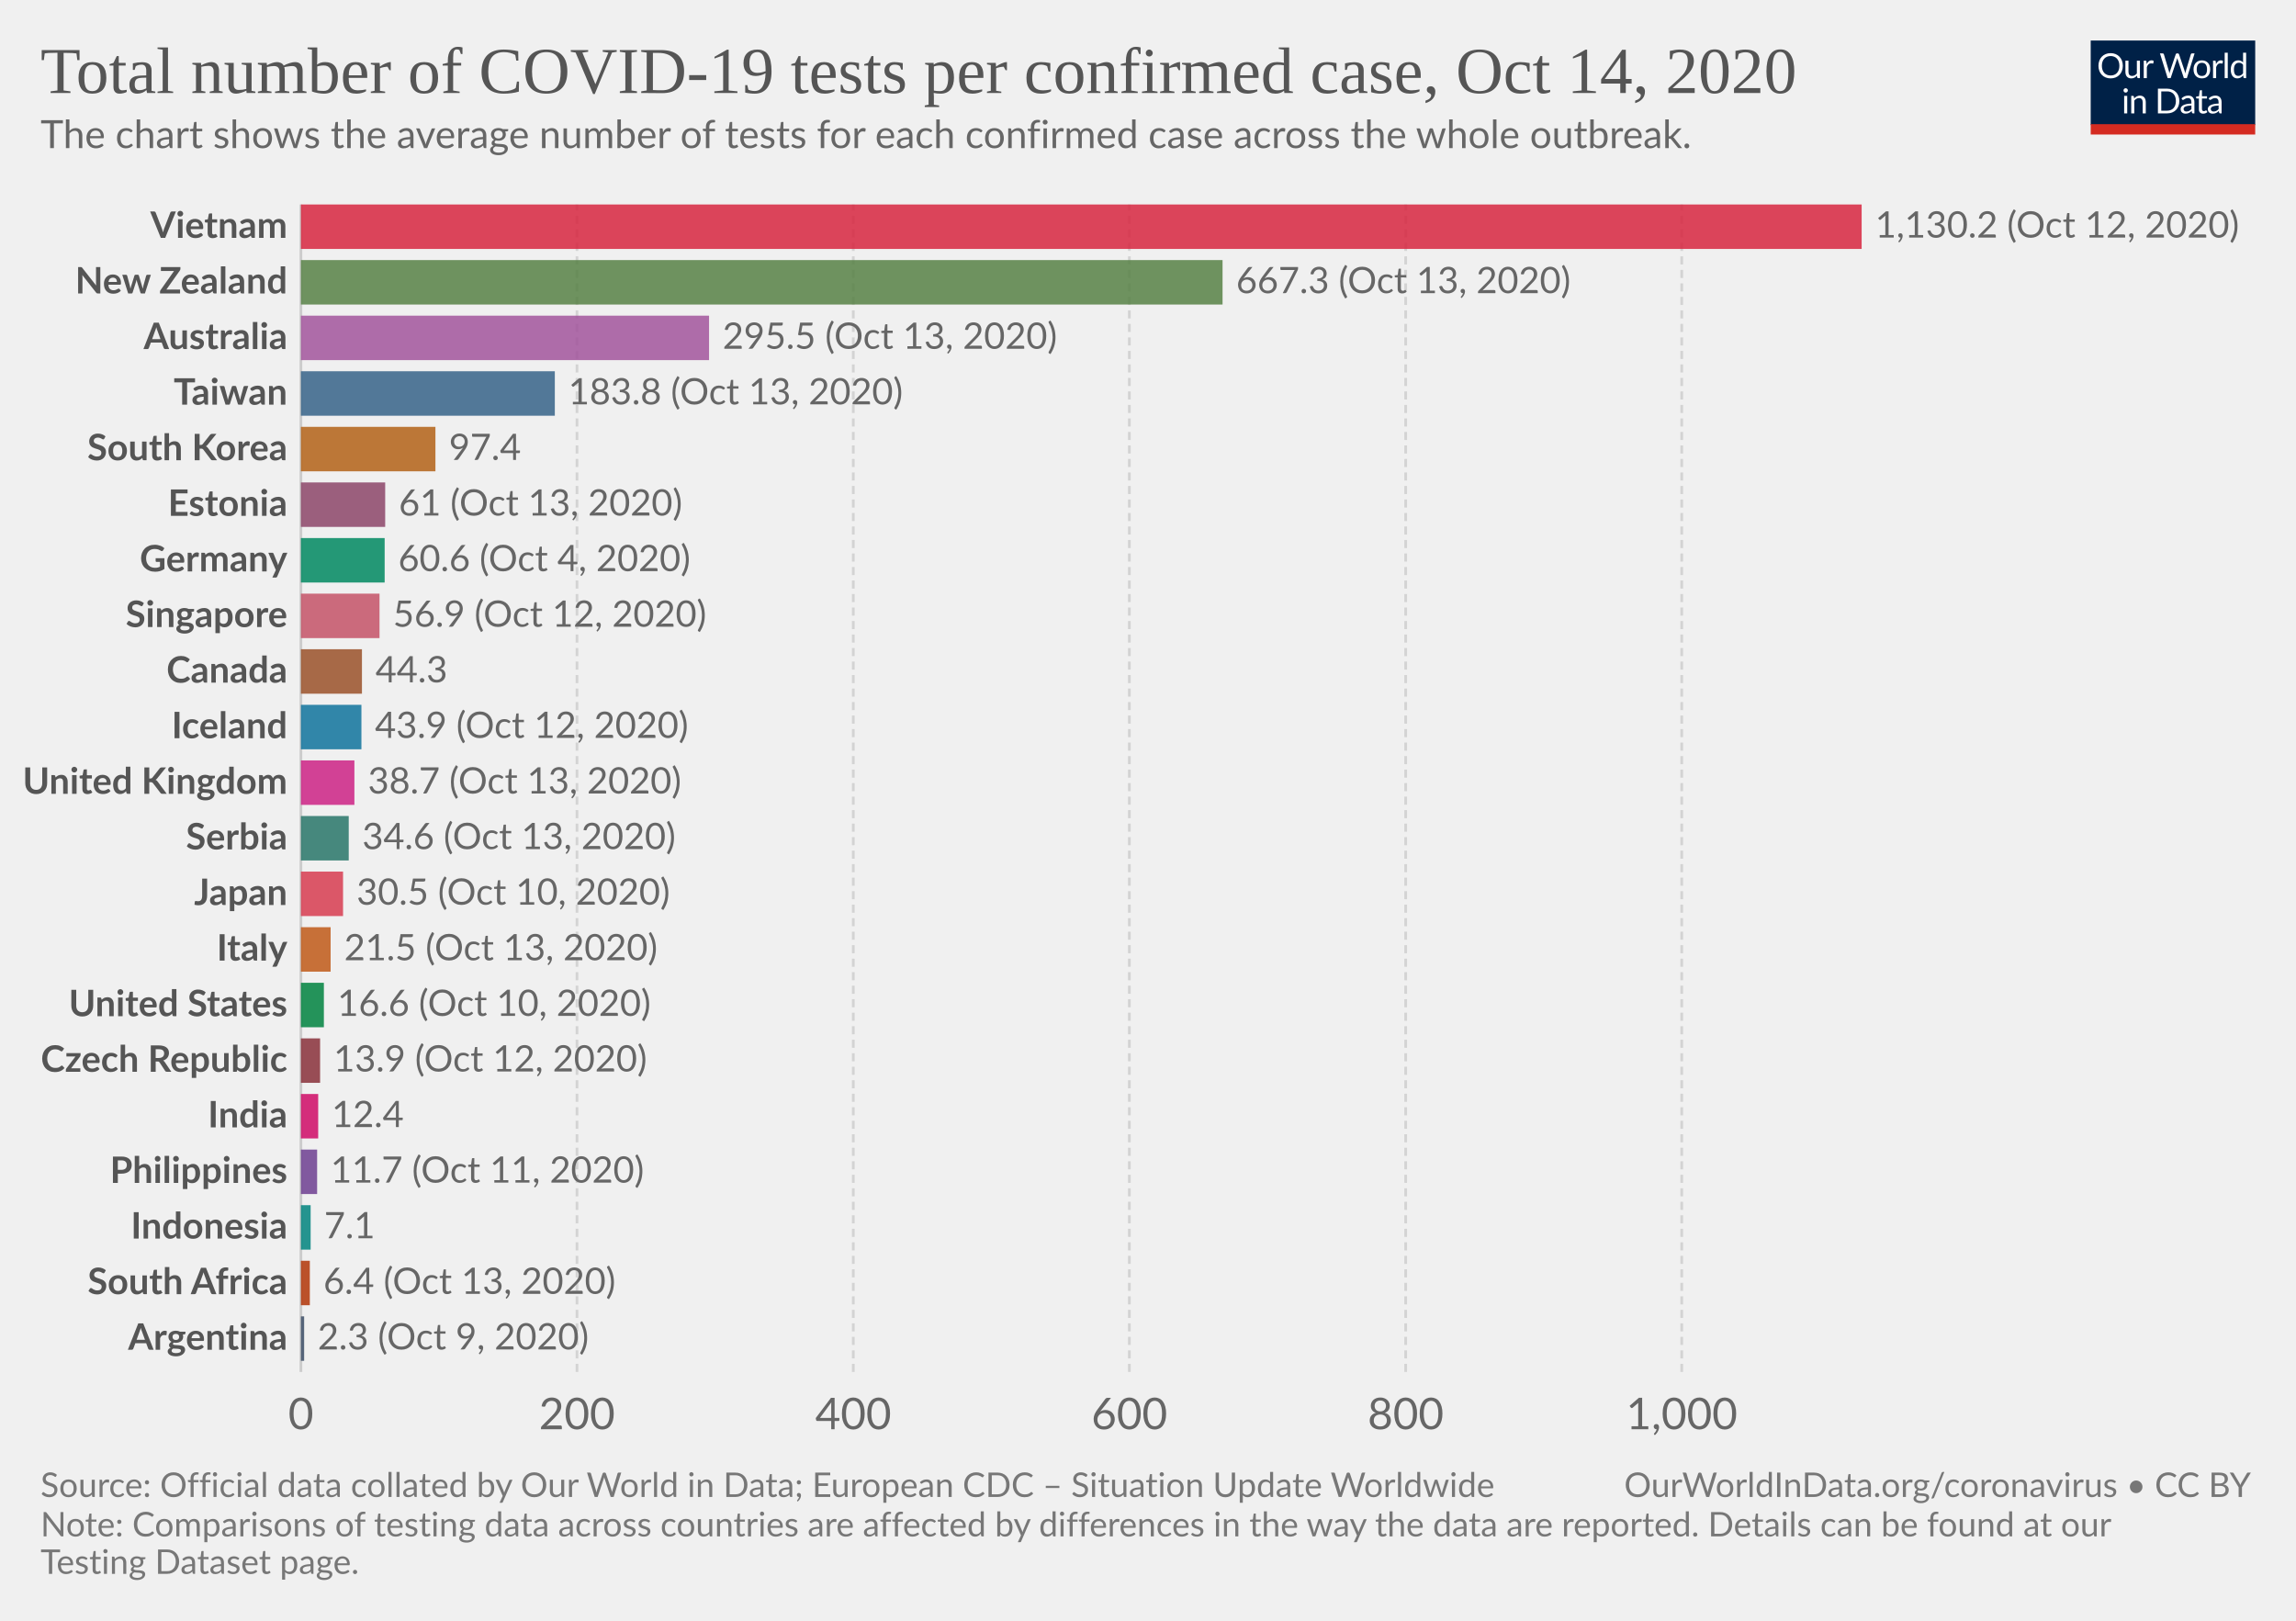
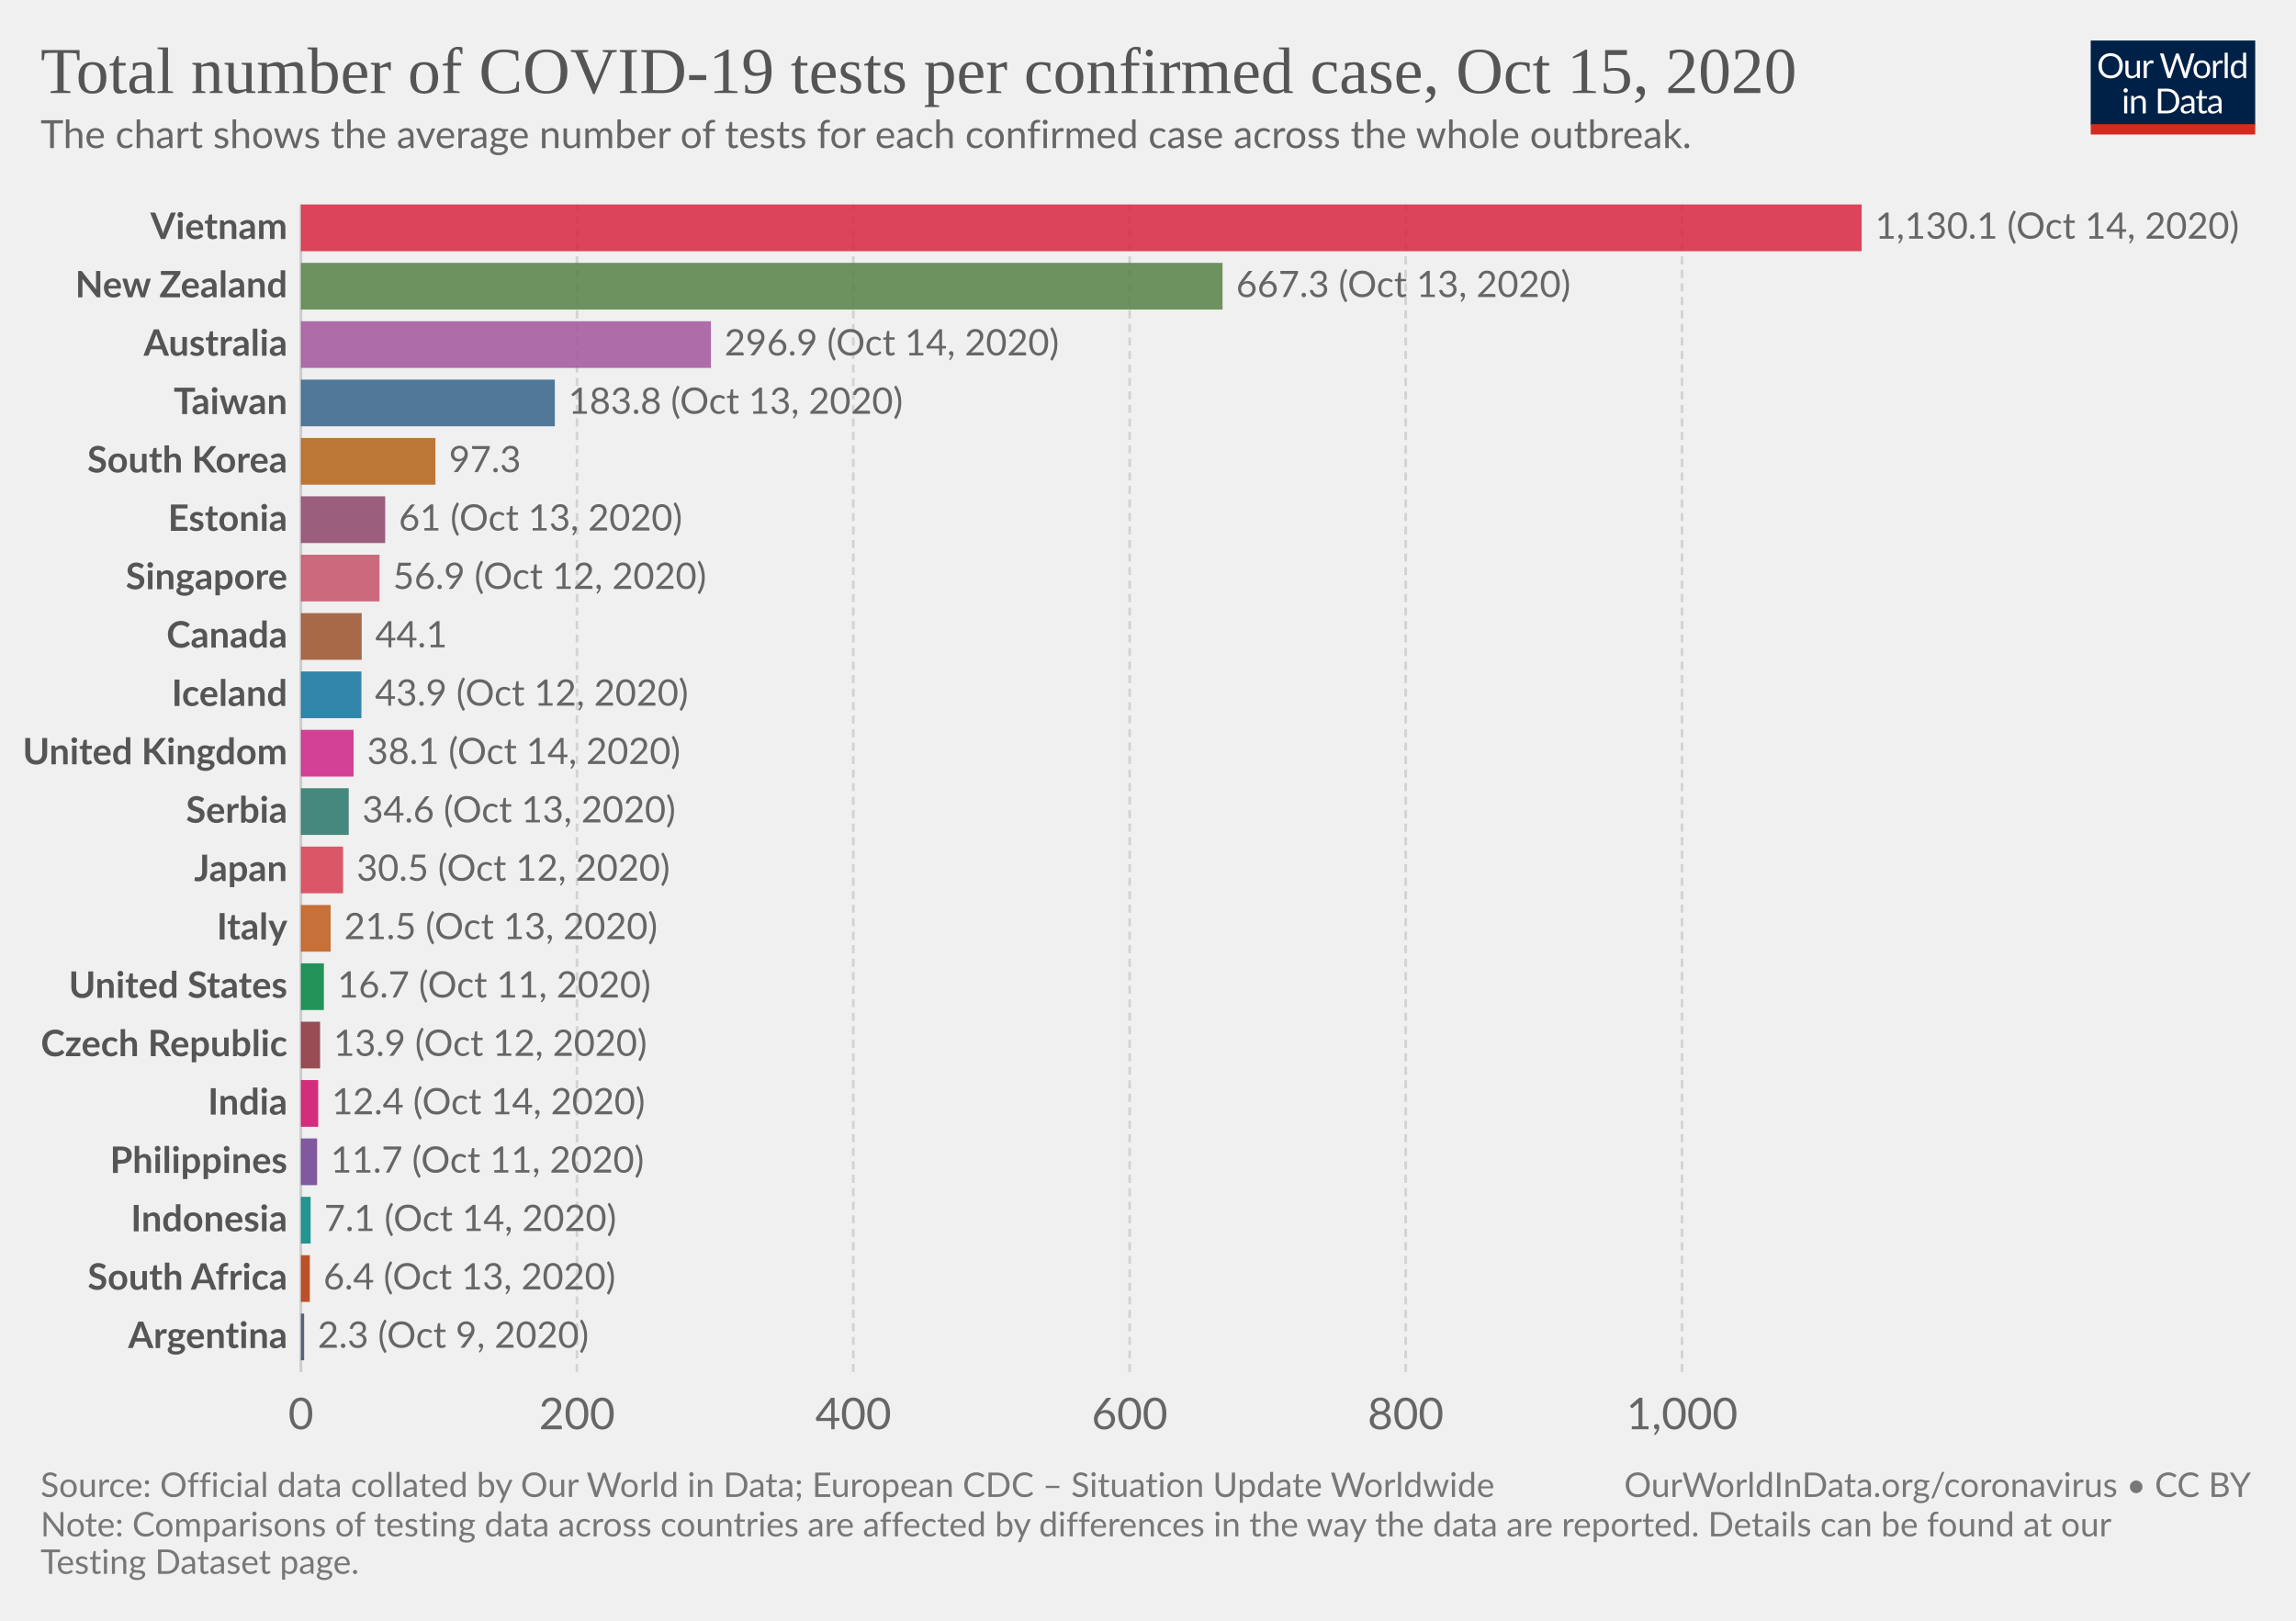
<svg xmlns="http://www.w3.org/2000/svg" version="1.1" style="background-color:#fff;-webkit-font-smoothing:antialiased" width="850" height="600" viewBox="0 0 850 600" font-family="Lato,'Helvetica Neue',Helvetica,Arial,sans-serif" font-size="18" text-rendering="optimizeLegibility">
  <g class="HeaderView">
    <g transform="matrix(.29 0 0 .29 774 15)">
      <svg width="210" height="120" viewBox="0 0 210 120" fill="none">
        <g clip-path="url(#clip0)">
          <path d="M0 0h210v107.89H0V0z" fill="#002147" />
          <path d="M40.98 32.25c0 2.36-.38 4.53-1.12 6.51a14.26 14.26 0 01-8.1 8.4c-1.9.78-4.02 1.17-6.34 1.17a16.6 16.6 0 01-6.33-1.17 14.31 14.31 0 01-8.08-8.4 18.29 18.29 0 01-1.12-6.51c0-2.36.38-4.53 1.12-6.5a14.32 14.32 0 018.07-8.44c1.92-.8 4.03-1.19 6.34-1.19 2.32 0 4.43.4 6.34 1.19 1.92.8 3.56 1.9 4.93 3.34a14.87 14.87 0 013.17 5.1 18.1 18.1 0 011.12 6.5zm-4.38 0c0-1.94-.26-3.68-.8-5.22a10.91 10.91 0 00-2.24-3.89 9.68 9.68 0 00-3.52-2.46 11.95 11.95 0 00-4.62-.86c-1.68 0-3.21.28-4.6.86a9.88 9.88 0 00-3.54 2.46 10.91 10.91 0 00-2.24 3.9c-.53 1.53-.8 3.27-.8 5.2 0 1.94.27 3.68.8 5.22a11.17 11.17 0 002.24 3.9 10.01 10.01 0 003.55 2.44c1.38.56 2.9.83 4.6.83 1.7 0 3.24-.27 4.61-.83a9.8 9.8 0 003.52-2.44 11.17 11.17 0 002.25-3.9c.53-1.54.8-3.28.8-5.21zm26.22-6.54V48H60.5c-.56 0-.9-.27-1.05-.81l-.31-2.4a12.45 12.45 0 01-3.26 2.6c-1.2.64-2.58.96-4.13.96-1.22 0-2.3-.2-3.24-.6a6.52 6.52 0 01-2.33-1.7 7.37 7.37 0 01-1.43-2.67c-.3-1.04-.46-2.2-.46-3.45V25.7h3.91v14.22c0 1.68.38 2.99 1.15 3.91.77.93 1.96 1.39 3.54 1.39 1.16 0 2.24-.27 3.23-.82a10.42 10.42 0 002.8-2.28V25.7h3.91zm8.61 4.47a9.94 9.94 0 012.6-3.56 5.64 5.64 0 013.76-1.3c.47 0 .92.05 1.34.15.44.1.83.27 1.17.49l-.3 2.92c-.09.37-.3.55-.66.55-.2 0-.5-.04-.9-.13a6.21 6.21 0 00-3.24.18c-.54.2-1.03.5-1.47.92-.42.4-.81.9-1.17 1.5-.33.58-.64 1.26-.92 2.02V48H67.7V25.71h2.25c.42 0 .72.08.88.25.16.16.27.44.33.83l.26 3.39zm61.16-13.7L122.75 48h-3.82l-7.99-24.05a21.95 21.95 0 01-.42-1.58 38.36 38.36 0 01-.44 1.58L102.05 48h-3.83L88.4 16.47h3.54c.38 0 .7.1.95.29.26.2.43.43.5.73l6.52 21.9c.1.4.2.83.28 1.28.1.46.2.94.29 1.46l.3-1.46c.12-.47.25-.9.38-1.27l7.41-21.91c.1-.25.26-.48.51-.69.27-.22.58-.33.95-.33h1.23c.38 0 .69.1.92.29.24.2.41.43.53.73l7.4 21.9a28.4 28.4 0 01.68 2.62 29.52 29.52 0 01.52-2.61l6.54-21.91c.07-.27.23-.5.48-.7.27-.21.58-.32.95-.32h3.32zm9.35 8.88c1.63 0 3.1.27 4.4.82a9.43 9.43 0 015.46 5.94c.5 1.4.74 2.98.74 4.73 0 1.76-.25 3.34-.74 4.75a9.43 9.43 0 01-5.46 5.92c-1.3.52-2.77.79-4.4.79-1.64 0-3.12-.27-4.44-.8a9.42 9.42 0 01-3.35-2.3c-.92-1-1.63-2.2-2.13-3.61-.49-1.41-.73-3-.73-4.75s.24-3.33.73-4.73c.5-1.43 1.2-2.64 2.13-3.63a9.4 9.4 0 013.35-2.31c1.32-.55 2.8-.82 4.44-.82zm0 19.89c2.2 0 3.84-.73 4.93-2.2 1.08-1.48 1.63-3.54 1.63-6.18 0-2.66-.55-4.72-1.63-6.2-1.09-1.49-2.73-2.23-4.93-2.23-1.12 0-2.09.2-2.93.57a5.7 5.7 0 00-2.06 1.65 7.5 7.5 0 00-1.24 2.67c-.26 1.04-.4 2.22-.4 3.54 0 2.64.55 4.7 1.64 6.18 1.1 1.47 2.76 2.2 4.99 2.2zm17.97-15.07a9.94 9.94 0 012.6-3.56 5.64 5.64 0 013.76-1.3c.47 0 .91.05 1.34.15.44.1.83.27 1.16.49l-.28 2.92c-.09.37-.31.55-.66.55-.2 0-.5-.04-.9-.13a6.2 6.2 0 00-3.24.18c-.54.2-1.03.5-1.47.92-.43.4-.82.9-1.17 1.5a13.1 13.1 0 00-.92 2.02V48h-3.94V25.71h2.24c.43 0 .72.08.88.25.17.16.28.44.33.83l.27 3.39zm15.04-14.59V48h-3.92V15.6h3.92zm19.55 15.43a6.22 6.22 0 00-2.38-2.05 6.7 6.7 0 00-2.86-.6c-2.07 0-3.66.75-4.77 2.23-1.12 1.48-1.68 3.6-1.68 6.33 0 1.46.13 2.7.38 3.74a7.29 7.29 0 001.1 2.56 4.35 4.35 0 001.78 1.45c.7.3 1.5.46 2.4.46 1.29 0 2.41-.3 3.36-.88a9.6 9.6 0 002.67-2.49V31.02zm3.91-15.43V48h-2.33c-.56 0-.9-.27-1.06-.81l-.35-2.71a12.13 12.13 0 01-3.25 2.77 8.28 8.28 0 01-4.23 1.06 7.31 7.31 0 01-6.14-2.9c-.73-.96-1.3-2.15-1.69-3.57a18.35 18.35 0 01.07-9.48 11.29 11.29 0 011.89-3.7 8.7 8.7 0 017.06-3.34 7.96 7.96 0 016.12 2.62V15.59h3.91zM46.61 70.71V93H42.7V70.71h3.91zm.84-7c0 .39-.08.75-.24 1.09a2.81 2.81 0 01-1.52 1.47 2.67 2.67 0 01-2.16 0 2.9 2.9 0 01-1.45-1.47 2.67 2.67 0 010-2.16c.15-.35.35-.65.6-.9.25-.27.53-.47.85-.62a2.67 2.67 0 012.16 0c.35.15.65.35.9.62.27.25.47.55.62.9.16.34.24.7.24 1.08zm7.97 10.24c.49-.54 1-1.04 1.54-1.48a9.85 9.85 0 013.66-1.84 8.96 8.96 0 015.43.35c.94.4 1.72.97 2.33 1.71a7.36 7.36 0 011.43 2.67c.32 1.04.49 2.19.49 3.45V93h-3.94V78.81c0-1.69-.4-3-1.17-3.92-.76-.93-1.93-1.4-3.5-1.4a6.6 6.6 0 00-3.25.83c-1 .56-1.92 1.31-2.77 2.27V93h-3.94V70.71h2.35c.56 0 .9.28 1.04.82l.3 2.42zm57.7 3.3c0 2.36-.37 4.5-1.11 6.44a14.3 14.3 0 01-3.17 4.98 14.1 14.1 0 01-4.93 3.2c-1.9.76-4.02 1.13-6.33 1.13H85.8V61.47h11.77c2.31 0 4.42.39 6.33 1.15a13.8 13.8 0 018.1 8.18 17.75 17.75 0 011.12 6.45zm-4.37 0c0-1.94-.26-3.67-.8-5.2a10.94 10.94 0 00-2.23-3.87 9.57 9.57 0 00-3.53-2.42 12.23 12.23 0 00-4.61-.83h-7.5v24.62h7.5c1.7 0 3.24-.28 4.61-.84a9.7 9.7 0 003.53-2.4 10.94 10.94 0 002.24-3.87c.53-1.53.8-3.26.8-5.2zm19.8 5.72c-1.8.06-3.34.2-4.62.44-1.26.22-2.3.51-3.1.88-.8.36-1.37.8-1.74 1.3-.35.5-.53 1.05-.53 1.67 0 .58.1 1.1.3 1.52a3 3 0 00.76 1.05c.34.27.73.46 1.17.6.45.11.94.17 1.45.17a7.28 7.28 0 003.5-.81 11.95 11.95 0 002.82-2.2v-4.62zm-12.65-9.11a12.73 12.73 0 013.98-2.66c1.43-.59 3-.88 4.73-.88 1.25 0 2.36.2 3.33.61a6.81 6.81 0 013.94 4.38c.33 1.04.5 2.19.5 3.43V93h-1.74a1.8 1.8 0 01-.88-.18c-.2-.13-.36-.38-.48-.74l-.44-2.12c-.59.55-1.16 1.03-1.72 1.46a9.48 9.48 0 01-3.74 1.7c-.69.15-1.46.23-2.3.23-.87 0-1.69-.12-2.45-.35a5.34 5.34 0 01-3.34-2.93 6.64 6.64 0 01-.49-2.64c0-.88.25-1.72.73-2.53a6.33 6.33 0 012.35-2.17c1.09-.63 2.5-1.15 4.25-1.54 1.75-.41 3.89-.65 6.42-.7v-1.75c0-1.73-.37-3.03-1.12-3.91-.75-.9-1.84-1.34-3.28-1.34-.97 0-1.78.12-2.44.37-.64.23-1.2.5-1.7.81l-1.23.82c-.33.23-.67.35-1 .35-.27 0-.5-.07-.69-.2a2.1 2.1 0 01-.48-.53l-.7-1.25zm27.67 19.5c-1.76 0-3.12-.5-4.07-1.48-.94-.98-1.41-2.4-1.41-4.25V74h-2.68a.9.9 0 01-.6-.2c-.16-.14-.24-.36-.24-.66v-1.56l3.65-.46.9-6.89a.9.9 0 01.29-.52.88.88 0 01.62-.22H142v7.67h6.44V74H142v13.38c0 .94.22 1.63.68 2.09.45.45 1.04.68 1.76.68a3.21 3.21 0 001.85-.53l.55-.35c.16-.12.3-.18.41-.18.2 0 .4.13.55.38l1.15 1.87a7.45 7.45 0 01-2.44 1.5c-.96.35-1.94.52-2.95.52zm19.68-10.4c-1.8.07-3.34.21-4.62.45-1.26.22-2.3.51-3.1.88-.8.36-1.37.8-1.74 1.3-.35.5-.53 1.05-.53 1.67 0 .58.1 1.1.3 1.52.18.42.44.77.76 1.05.34.27.73.46 1.17.6.45.11.94.17 1.45.17a7.3 7.3 0 003.5-.81 12.04 12.04 0 002.82-2.2v-4.62zm-12.65-9.1a12.72 12.72 0 013.99-2.66c1.42-.59 3-.88 4.72-.88 1.25 0 2.36.2 3.33.61a6.81 6.81 0 013.94 4.38c.33 1.04.5 2.19.5 3.43V93h-1.74a1.8 1.8 0 01-.88-.18c-.2-.13-.36-.38-.48-.74l-.44-2.12c-.59.55-1.16 1.03-1.72 1.46a9.48 9.48 0 01-3.74 1.7c-.69.15-1.46.23-2.3.23-.87 0-1.69-.12-2.45-.35a5.33 5.33 0 01-3.34-2.93 6.62 6.62 0 01-.49-2.64c0-.88.25-1.72.73-2.53a6.33 6.33 0 012.35-2.17c1.09-.63 2.5-1.15 4.25-1.54a31.2 31.2 0 016.42-.7v-1.75c0-1.73-.37-3.03-1.12-3.91-.75-.9-1.84-1.34-3.28-1.34-.97 0-1.78.12-2.44.37-.64.23-1.2.5-1.7.81-.46.3-.87.57-1.22.82-.34.23-.68.35-1.02.35-.26 0-.49-.07-.68-.2a1.88 1.88 0 01-.48-.53l-.7-1.25z" fill="#fff" />
          <path fill="#D42B21" d="M0 106.79h210V120H0z" />
        </g>
        <defs>
          <clipPath id="clip0">
            <path fill="#fff" d="M0 0h210v120H0z" />
          </clipPath>
        </defs>
      </svg>
    </g>
    <a href="https://ourworldindata.org/grapher/number-of-covid-19-tests-per-confirmed-case?time=latest" target="_blank" rel="noopener" font-family="&quot;Playfair Display&quot;,Georgia,&quot;Times New Roman&quot;,serif">
      <text font-size="24.3" x="15" y="34.4" fill="#555">
-         <tspan x="15" y="34.44">Total number of COVID-19 tests per confirmed case, Oct 14, 2020</tspan>
+         <tspan x="15" y="34.44">Total number of COVID-19 tests per confirmed case, Oct 15, 2020</tspan>
      </text>
    </a>
    <text font-size="14.4" x="15" y="54.8" fill="#666">
      <tspan x="15" y="54.82">The chart shows the average number of tests for each confirmed case across the whole outbreak.</tspan>
    </text>
  </g>
  <g class="DiscreteBarChart">
    <g class="HorizontalAxis" fill="#666" text-anchor="middle" font-size="16.2">
      <text x="111.4" y="529.1">0</text>
      <text x="213.6" y="529.1">200</text>
      <text x="315.9" y="529.1">400</text>
-       <text x="418.1" y="529.1">600</text>
+       <text x="418.2" y="529.1">600</text>
      <text x="520.4" y="529.1">800</text>
-       <text x="622.6" y="529.1">1,000</text>
+       <text x="622.7" y="529.1">1,000</text>
    </g>
    <g class="AxisGridLines verticalLines">
      <path stroke="#ccc" d="M111.4 507.9V75.7" />
-       <path stroke="#d3d3d3" stroke-dasharray="3,2" d="M213.6 507.9V75.7M315.9 507.9V75.7M418.1 507.9V75.7M520.4 507.9V75.7M622.6 507.9V75.7" />
+       <path stroke="#d3d3d3" stroke-dasharray="3,2" d="M213.6 507.9V75.7M315.9 507.9V75.7M418.2 507.9V75.7M520.4 507.9V75.7M622.7 507.9V75.7" />
    </g>
    <g class="bar" style="transition:transform 200ms ease">
-       <text x="0" y="0" transform="translate(106.4 83.93)" fill="#555" dominant-baseline="middle" text-anchor="end" font-size="13.5" font-weight="700">Vietnam</text>
-       <path fill="#D7263F" opacity=".85" style="transition:height 200ms ease" d="M111.4 75.7h577.8v16.46H111.4z" />
-       <text x="0" y="0" transform="translate(694.2 83.93)" fill="#666" dominant-baseline="middle" text-anchor="start" font-size="13.5" font-weight="400">1,130.2 (Oct 12, 2020)</text>
+       <text x="0" y="0" transform="translate(106.4 84.34)" fill="#555" dominant-baseline="middle" text-anchor="end" font-size="13.5" font-weight="700">Vietnam</text>
+       <path fill="#D7263F" opacity=".85" style="transition:height 200ms ease" d="M111.4 75.7h577.8v17.29H111.4z" />
+       <text x="0" y="0" transform="translate(694.2 84.34)" fill="#666" dominant-baseline="middle" text-anchor="start" font-size="13.5" font-weight="400">1,130.1 (Oct 14, 2020)</text>
    </g>
    <g class="bar" style="transition:transform 200ms ease">
-       <text x="0" y="0" transform="translate(106.4 104.51)" fill="#555" dominant-baseline="middle" text-anchor="end" font-size="13.5" font-weight="700">New Zealand</text>
-       <path fill="#578145" opacity=".85" style="transition:height 200ms ease" d="M111.4 96.28h341.2v16.46H111.4z" />
-       <text x="0" y="0" transform="translate(457.6 104.51)" fill="#666" dominant-baseline="middle" text-anchor="start" font-size="13.5" font-weight="400">667.3 (Oct 13, 2020)</text>
+       <text x="0" y="0" transform="translate(106.4 105.95)" fill="#555" dominant-baseline="middle" text-anchor="end" font-size="13.5" font-weight="700">New Zealand</text>
+       <path fill="#578145" opacity=".85" style="transition:height 200ms ease" d="M111.4 97.31h341.2v17.29H111.4z" />
+       <text x="0" y="0" transform="translate(457.6 105.95)" fill="#666" dominant-baseline="middle" text-anchor="start" font-size="13.5" font-weight="400">667.3 (Oct 13, 2020)</text>
    </g>
    <g class="bar" style="transition:transform 200ms ease">
-       <text x="0" y="0" transform="translate(106.4 125.1)" fill="#555" dominant-baseline="middle" text-anchor="end" font-size="13.5" font-weight="700">Australia</text>
-       <path fill="#A2559C" opacity=".85" style="transition:height 200ms ease" d="M111.4 116.86h151.1v16.46H111.4z" />
-       <text x="0" y="0" transform="translate(267.5 125.1)" fill="#666" dominant-baseline="middle" text-anchor="start" font-size="13.5" font-weight="400">295.5 (Oct 13, 2020)</text>
+       <text x="0" y="0" transform="translate(106.4 127.56)" fill="#555" dominant-baseline="middle" text-anchor="end" font-size="13.5" font-weight="700">Australia</text>
+       <path fill="#A2559C" opacity=".85" style="transition:height 200ms ease" d="M111.4 118.92h151.8v17.29H111.4z" />
+       <text x="0" y="0" transform="translate(268.2 127.56)" fill="#666" dominant-baseline="middle" text-anchor="start" font-size="13.5" font-weight="400">296.9 (Oct 14, 2020)</text>
    </g>
    <g class="bar" style="transition:transform 200ms ease">
-       <text x="0" y="0" transform="translate(106.4 145.68)" fill="#555" dominant-baseline="middle" text-anchor="end" font-size="13.5" font-weight="700">Taiwan</text>
-       <path fill="#366388" opacity=".85" style="transition:height 200ms ease" d="M111.4 137.44h94v16.46h-94z" />
-       <text x="0" y="0" transform="translate(210.4 145.68)" fill="#666" dominant-baseline="middle" text-anchor="start" font-size="13.5" font-weight="400">183.8 (Oct 13, 2020)</text>
+       <text x="0" y="0" transform="translate(106.4 149.17)" fill="#555" dominant-baseline="middle" text-anchor="end" font-size="13.5" font-weight="700">Taiwan</text>
+       <path fill="#366388" opacity=".85" style="transition:height 200ms ease" d="M111.4 140.53h94v17.29h-94z" />
+       <text x="0" y="0" transform="translate(210.4 149.17)" fill="#666" dominant-baseline="middle" text-anchor="start" font-size="13.5" font-weight="400">183.8 (Oct 13, 2020)</text>
    </g>
    <g class="bar" style="transition:transform 200ms ease">
-       <text x="0" y="0" transform="translate(106.4 166.26)" fill="#555" dominant-baseline="middle" text-anchor="end" font-size="13.5" font-weight="700">South Korea</text>
-       <path fill="#B36216" opacity=".85" style="transition:height 200ms ease" d="M111.4 158.02h49.8v16.46h-49.8z" />
-       <text x="0" y="0" transform="translate(166.2 166.26)" fill="#666" dominant-baseline="middle" text-anchor="start" font-size="13.5" font-weight="400">97.4</text>
+       <text x="0" y="0" transform="translate(106.4 170.78)" fill="#555" dominant-baseline="middle" text-anchor="end" font-size="13.5" font-weight="700">South Korea</text>
+       <path fill="#B36216" opacity=".85" style="transition:height 200ms ease" d="M111.4 162.14h49.8v17.29h-49.8z" />
+       <text x="0" y="0" transform="translate(166.2 170.78)" fill="#666" dominant-baseline="middle" text-anchor="start" font-size="13.5" font-weight="400">97.3</text>
    </g>
    <g class="bar" style="transition:transform 200ms ease">
-       <text x="0" y="0" transform="translate(106.4 186.84)" fill="#555" dominant-baseline="middle" text-anchor="end" font-size="13.5" font-weight="700">Estonia</text>
-       <path fill="#8C4569" opacity=".85" style="transition:height 200ms ease" d="M111.4 178.6h31.2v16.46h-31.2z" />
-       <text x="0" y="0" transform="translate(147.6 186.84)" fill="#666" dominant-baseline="middle" text-anchor="start" font-size="13.5" font-weight="400">61 (Oct 13, 2020)</text>
+       <text x="0" y="0" transform="translate(106.4 192.4)" fill="#555" dominant-baseline="middle" text-anchor="end" font-size="13.5" font-weight="700">Estonia</text>
+       <path fill="#8C4569" opacity=".85" style="transition:height 200ms ease" d="M111.4 183.75h31.2v17.29h-31.2z" />
+       <text x="0" y="0" transform="translate(147.6 192.4)" fill="#666" dominant-baseline="middle" text-anchor="start" font-size="13.5" font-weight="400">61 (Oct 13, 2020)</text>
    </g>
    <g class="bar" style="transition:transform 200ms ease">
-       <text x="0" y="0" transform="translate(106.4 207.42)" fill="#555" dominant-baseline="middle" text-anchor="end" font-size="13.5" font-weight="700">Germany</text>
-       <path fill="#008860" opacity=".85" style="transition:height 200ms ease" d="M111.4 199.19h31v16.46h-31z" />
-       <text x="0" y="0" transform="translate(147.4 207.42)" fill="#666" dominant-baseline="middle" text-anchor="start" font-size="13.5" font-weight="400">60.6 (Oct 4, 2020)</text>
+       <text x="0" y="0" transform="translate(106.4 214)" fill="#555" dominant-baseline="middle" text-anchor="end" font-size="13.5" font-weight="700">Singapore</text>
+       <path fill="#C45267" opacity=".85" style="transition:height 200ms ease" d="M111.4 205.36h29.1v17.29h-29.1z" />
+       <text x="0" y="0" transform="translate(145.5 214)" fill="#666" dominant-baseline="middle" text-anchor="start" font-size="13.5" font-weight="400">56.9 (Oct 12, 2020)</text>
    </g>
    <g class="bar" style="transition:transform 200ms ease">
-       <text x="0" y="0" transform="translate(106.4 228)" fill="#555" dominant-baseline="middle" text-anchor="end" font-size="13.5" font-weight="700">Singapore</text>
-       <path fill="#C45267" opacity=".85" style="transition:height 200ms ease" d="M111.4 219.77h29.1v16.46h-29.1z" />
-       <text x="0" y="0" transform="translate(145.5 228)" fill="#666" dominant-baseline="middle" text-anchor="start" font-size="13.5" font-weight="400">56.9 (Oct 12, 2020)</text>
+       <text x="0" y="0" transform="translate(106.4 235.61)" fill="#555" dominant-baseline="middle" text-anchor="end" font-size="13.5" font-weight="700">Canada</text>
+       <path fill="#9A5129" opacity=".85" style="transition:height 200ms ease" d="M111.4 226.97h22.5v17.29h-22.5z" />
+       <text x="0" y="0" transform="translate(138.9 235.61)" fill="#666" dominant-baseline="middle" text-anchor="start" font-size="13.5" font-weight="400">44.1</text>
    </g>
    <g class="bar" style="transition:transform 200ms ease">
-       <text x="0" y="0" transform="translate(106.4 248.58)" fill="#555" dominant-baseline="middle" text-anchor="end" font-size="13.5" font-weight="700">Canada</text>
-       <path fill="#9A5129" opacity=".85" style="transition:height 200ms ease" d="M111.4 240.35H134v16.46h-22.6z" />
-       <text x="0" y="0" transform="translate(139 248.58)" fill="#666" dominant-baseline="middle" text-anchor="start" font-size="13.5" font-weight="400">44.3</text>
+       <text x="0" y="0" transform="translate(106.4 257.22)" fill="#555" dominant-baseline="middle" text-anchor="end" font-size="13.5" font-weight="700">Iceland</text>
+       <path fill="#0F739C" opacity=".85" style="transition:height 200ms ease" d="M111.4 248.58h22.4v17.29h-22.4z" />
+       <text x="0" y="0" transform="translate(138.8 257.22)" fill="#666" dominant-baseline="middle" text-anchor="start" font-size="13.5" font-weight="400">43.9 (Oct 12, 2020)</text>
    </g>
    <g class="bar" style="transition:transform 200ms ease">
-       <text x="0" y="0" transform="translate(106.4 269.16)" fill="#555" dominant-baseline="middle" text-anchor="end" font-size="13.5" font-weight="700">Iceland</text>
-       <path fill="#0F739C" opacity=".85" style="transition:height 200ms ease" d="M111.4 260.93h22.4v16.46h-22.4z" />
-       <text x="0" y="0" transform="translate(138.8 269.16)" fill="#666" dominant-baseline="middle" text-anchor="start" font-size="13.5" font-weight="400">43.9 (Oct 12, 2020)</text>
+       <text x="0" y="0" transform="translate(106.4 278.83)" fill="#555" dominant-baseline="middle" text-anchor="end" font-size="13.5" font-weight="700">United Kingdom</text>
+       <path fill="#CD2285" opacity=".85" style="transition:height 200ms ease" d="M111.4 270.19h19.5v17.29h-19.5z" />
+       <text x="0" y="0" transform="translate(135.9 278.83)" fill="#666" dominant-baseline="middle" text-anchor="start" font-size="13.5" font-weight="400">38.1 (Oct 14, 2020)</text>
    </g>
    <g class="bar" style="transition:transform 200ms ease">
-       <text x="0" y="0" transform="translate(106.4 289.74)" fill="#555" dominant-baseline="middle" text-anchor="end" font-size="13.5" font-weight="700">United Kingdom</text>
-       <path fill="#CD2285" opacity=".85" style="transition:height 200ms ease" d="M111.4 281.51h19.8v16.46h-19.8z" />
-       <text x="0" y="0" transform="translate(136.2 289.74)" fill="#666" dominant-baseline="middle" text-anchor="start" font-size="13.5" font-weight="400">38.7 (Oct 13, 2020)</text>
+       <text x="0" y="0" transform="translate(106.4 300.44)" fill="#555" dominant-baseline="middle" text-anchor="end" font-size="13.5" font-weight="700">Serbia</text>
+       <path fill="#287669" opacity=".85" style="transition:height 200ms ease" d="M111.4 291.8h17.7v17.29h-17.7z" />
+       <text x="0" y="0" transform="translate(134.1 300.44)" fill="#666" dominant-baseline="middle" text-anchor="start" font-size="13.5" font-weight="400">34.6 (Oct 13, 2020)</text>
    </g>
    <g class="bar" style="transition:transform 200ms ease">
-       <text x="0" y="0" transform="translate(106.4 310.32)" fill="#555" dominant-baseline="middle" text-anchor="end" font-size="13.5" font-weight="700">Serbia</text>
-       <path fill="#287669" opacity=".85" style="transition:height 200ms ease" d="M111.4 302.09h17.7v16.46h-17.7z" />
-       <text x="0" y="0" transform="translate(134.1 310.32)" fill="#666" dominant-baseline="middle" text-anchor="start" font-size="13.5" font-weight="400">34.6 (Oct 13, 2020)</text>
+       <text x="0" y="0" transform="translate(106.4 322.05)" fill="#555" dominant-baseline="middle" text-anchor="end" font-size="13.5" font-weight="700">Japan</text>
+       <path fill="#D73C50" opacity=".85" style="transition:height 200ms ease" d="M111.4 313.41H127v17.29h-15.6z" />
+       <text x="0" y="0" transform="translate(132 322.05)" fill="#666" dominant-baseline="middle" text-anchor="start" font-size="13.5" font-weight="400">30.5 (Oct 12, 2020)</text>
    </g>
    <g class="bar" style="transition:transform 200ms ease">
-       <text x="0" y="0" transform="translate(106.4 330.9)" fill="#555" dominant-baseline="middle" text-anchor="end" font-size="13.5" font-weight="700">Japan</text>
-       <path fill="#D73C50" opacity=".85" style="transition:height 200ms ease" d="M111.4 322.67H127v16.46h-15.6z" />
-       <text x="0" y="0" transform="translate(132 330.9)" fill="#666" dominant-baseline="middle" text-anchor="start" font-size="13.5" font-weight="400">30.5 (Oct 10, 2020)</text>
+       <text x="0" y="0" transform="translate(106.4 343.66)" fill="#555" dominant-baseline="middle" text-anchor="end" font-size="13.5" font-weight="700">Italy</text>
+       <path fill="#C05917" opacity=".85" style="transition:height 200ms ease" d="M111.4 335.02h11v17.29h-11z" />
+       <text x="0" y="0" transform="translate(127.4 343.66)" fill="#666" dominant-baseline="middle" text-anchor="start" font-size="13.5" font-weight="400">21.5 (Oct 13, 2020)</text>
    </g>
    <g class="bar" style="transition:transform 200ms ease">
-       <text x="0" y="0" transform="translate(106.4 351.48)" fill="#555" dominant-baseline="middle" text-anchor="end" font-size="13.5" font-weight="700">Italy</text>
-       <path fill="#C05917" opacity=".85" style="transition:height 200ms ease" d="M111.4 343.25h11v16.46h-11z" />
-       <text x="0" y="0" transform="translate(127.4 351.48)" fill="#666" dominant-baseline="middle" text-anchor="start" font-size="13.5" font-weight="400">21.5 (Oct 13, 2020)</text>
+       <text x="0" y="0" transform="translate(106.4 365.27)" fill="#555" dominant-baseline="middle" text-anchor="end" font-size="13.5" font-weight="700">United States</text>
+       <path fill="#00823F" opacity=".85" style="transition:height 200ms ease" d="M111.4 356.63h8.5v17.29h-8.5z" />
+       <text x="0" y="0" transform="translate(124.9 365.27)" fill="#666" dominant-baseline="middle" text-anchor="start" font-size="13.5" font-weight="400">16.7 (Oct 11, 2020)</text>
    </g>
    <g class="bar" style="transition:transform 200ms ease">
-       <text x="0" y="0" transform="translate(106.4 372.07)" fill="#555" dominant-baseline="middle" text-anchor="end" font-size="13.5" font-weight="700">United States</text>
-       <path fill="#00823F" opacity=".85" style="transition:height 200ms ease" d="M111.4 363.83h8.5v16.46h-8.5z" />
-       <text x="0" y="0" transform="translate(124.9 372.07)" fill="#666" dominant-baseline="middle" text-anchor="start" font-size="13.5" font-weight="400">16.6 (Oct 10, 2020)</text>
+       <text x="0" y="0" transform="translate(106.4 386.88)" fill="#555" dominant-baseline="middle" text-anchor="end" font-size="13.5" font-weight="700">Czech Republic</text>
+       <path fill="#883039" opacity=".85" style="transition:height 200ms ease" d="M111.4 378.24h7.1v17.29h-7.1z" />
+       <text x="0" y="0" transform="translate(123.5 386.88)" fill="#666" dominant-baseline="middle" text-anchor="start" font-size="13.5" font-weight="400">13.9 (Oct 12, 2020)</text>
    </g>
    <g class="bar" style="transition:transform 200ms ease">
-       <text x="0" y="0" transform="translate(106.4 392.65)" fill="#555" dominant-baseline="middle" text-anchor="end" font-size="13.5" font-weight="700">Czech Republic</text>
-       <path fill="#883039" opacity=".85" style="transition:height 200ms ease" d="M111.4 384.41h7.1v16.46h-7.1z" />
-       <text x="0" y="0" transform="translate(123.5 392.65)" fill="#666" dominant-baseline="middle" text-anchor="start" font-size="13.5" font-weight="400">13.9 (Oct 12, 2020)</text>
+       <text x="0" y="0" transform="translate(106.4 408.5)" fill="#555" dominant-baseline="middle" text-anchor="end" font-size="13.5" font-weight="700">India</text>
+       <path fill="#CF0A66" opacity=".85" style="transition:height 200ms ease" d="M111.4 399.85h6.4v17.29h-6.4z" />
+       <text x="0" y="0" transform="translate(122.8 408.5)" fill="#666" dominant-baseline="middle" text-anchor="start" font-size="13.5" font-weight="400">12.4 (Oct 14, 2020)</text>
    </g>
    <g class="bar" style="transition:transform 200ms ease">
-       <text x="0" y="0" transform="translate(106.4 413.23)" fill="#555" dominant-baseline="middle" text-anchor="end" font-size="13.5" font-weight="700">India</text>
-       <path fill="#CF0A66" opacity=".85" style="transition:height 200ms ease" d="M111.4 405h6.4v16.46h-6.4z" />
-       <text x="0" y="0" transform="translate(122.8 413.23)" fill="#666" dominant-baseline="middle" text-anchor="start" font-size="13.5" font-weight="400">12.4</text>
+       <text x="0" y="0" transform="translate(106.4 430.1)" fill="#555" dominant-baseline="middle" text-anchor="end" font-size="13.5" font-weight="700">Philippines</text>
+       <path fill="#6D3E91" opacity=".85" style="transition:height 200ms ease" d="M111.4 421.46h6v17.29h-6z" />
+       <text x="0" y="0" transform="translate(122.4 430.1)" fill="#666" dominant-baseline="middle" text-anchor="start" font-size="13.5" font-weight="400">11.7 (Oct 11, 2020)</text>
    </g>
    <g class="bar" style="transition:transform 200ms ease">
-       <text x="0" y="0" transform="translate(106.4 433.8)" fill="#555" dominant-baseline="middle" text-anchor="end" font-size="13.5" font-weight="700">Philippines</text>
-       <path fill="#6D3E91" opacity=".85" style="transition:height 200ms ease" d="M111.4 425.58h6v16.46h-6z" />
-       <text x="0" y="0" transform="translate(122.4 433.8)" fill="#666" dominant-baseline="middle" text-anchor="start" font-size="13.5" font-weight="400">11.7 (Oct 11, 2020)</text>
+       <text x="0" y="0" transform="translate(106.4 451.71)" fill="#555" dominant-baseline="middle" text-anchor="end" font-size="13.5" font-weight="700">Indonesia</text>
+       <path fill="#00847E" opacity=".85" style="transition:height 200ms ease" d="M111.4 443.07h3.6v17.29h-3.6z" />
+       <text x="0" y="0" transform="translate(120 451.71)" fill="#666" dominant-baseline="middle" text-anchor="start" font-size="13.5" font-weight="400">7.1 (Oct 14, 2020)</text>
    </g>
    <g class="bar" style="transition:transform 200ms ease">
-       <text x="0" y="0" transform="translate(106.4 454.39)" fill="#555" dominant-baseline="middle" text-anchor="end" font-size="13.5" font-weight="700">Indonesia</text>
-       <path fill="#00847E" opacity=".85" style="transition:height 200ms ease" d="M111.4 446.16h3.6v16.46h-3.6z" />
-       <text x="0" y="0" transform="translate(120 454.39)" fill="#666" dominant-baseline="middle" text-anchor="start" font-size="13.5" font-weight="400">7.1</text>
+       <text x="0" y="0" transform="translate(106.4 473.32)" fill="#555" dominant-baseline="middle" text-anchor="end" font-size="13.5" font-weight="700">South Africa</text>
+       <path fill="#B13507" opacity=".85" style="transition:height 200ms ease" d="M111.4 464.68h3.3v17.29h-3.3z" />
+       <text x="0" y="0" transform="translate(119.7 473.32)" fill="#666" dominant-baseline="middle" text-anchor="start" font-size="13.5" font-weight="400">6.4 (Oct 13, 2020)</text>
    </g>
    <g class="bar" style="transition:transform 200ms ease">
-       <text x="0" y="0" transform="translate(106.4 474.97)" fill="#555" dominant-baseline="middle" text-anchor="end" font-size="13.5" font-weight="700">South Africa</text>
-       <path fill="#B13507" opacity=".85" style="transition:height 200ms ease" d="M111.4 466.74h3.3v16.46h-3.3z" />
-       <text x="0" y="0" transform="translate(119.7 474.97)" fill="#666" dominant-baseline="middle" text-anchor="start" font-size="13.5" font-weight="400">6.4 (Oct 13, 2020)</text>
-     </g>
-     <g class="bar" style="transition:transform 200ms ease">
-       <text x="0" y="0" transform="translate(106.4 495.55)" fill="#555" dominant-baseline="middle" text-anchor="end" font-size="13.5" font-weight="700">Argentina</text>
-       <path fill="#3C4E66" opacity=".85" style="transition:height 200ms ease" d="M111.4 487.32h1.2v16.46h-1.2z" />
-       <text x="0" y="0" transform="translate(117.6 495.55)" fill="#666" dominant-baseline="middle" text-anchor="start" font-size="13.5" font-weight="400">2.3 (Oct 9, 2020)</text>
+       <text x="0" y="0" transform="translate(106.4 494.93)" fill="#555" dominant-baseline="middle" text-anchor="end" font-size="13.5" font-weight="700">Argentina</text>
+       <path fill="#3C4E66" opacity=".85" style="transition:height 200ms ease" d="M111.4 486.29h1.2v17.29h-1.2z" />
+       <text x="0" y="0" transform="translate(117.6 494.93)" fill="#666" dominant-baseline="middle" text-anchor="start" font-size="13.5" font-weight="400">2.3 (Oct 9, 2020)</text>
    </g>
  </g>
  <g class="SourcesFooter" fill="#777">
    <g class="clickable" fill="#777">
      <text font-size="12.6" x="15" y="554.2">
        <tspan x="15" y="554.18">Source: Official data collated by Our World in Data; European CDC – Situation Update Worldwide</tspan>
      </text>
    </g>
    <text font-size="12.6" x="15" y="568.8">
      <tspan x="15" y="568.78">Note: Comparisons of testing data across countries are affected by differences in the way the data are reported. Details can be found at our</tspan>
      <tspan x="15" y="582.64">Testing Dataset page.</tspan>
    </text>
    <text font-size="12.6" x="601.3" y="554.2">
      <tspan x="601.27" y="554.18">
        <a target="_blank" href="https://ourworldindata.org/coronavirus" fill="#777">OurWorldInData.org/coronavirus</a> • <a class="cclogo" href="http://creativecommons.org/licenses/by/4.0/deed.en_US" target="_blank" fill="#777">CC BY</a>
      </tspan>
    </text>
  </g>
</svg>
